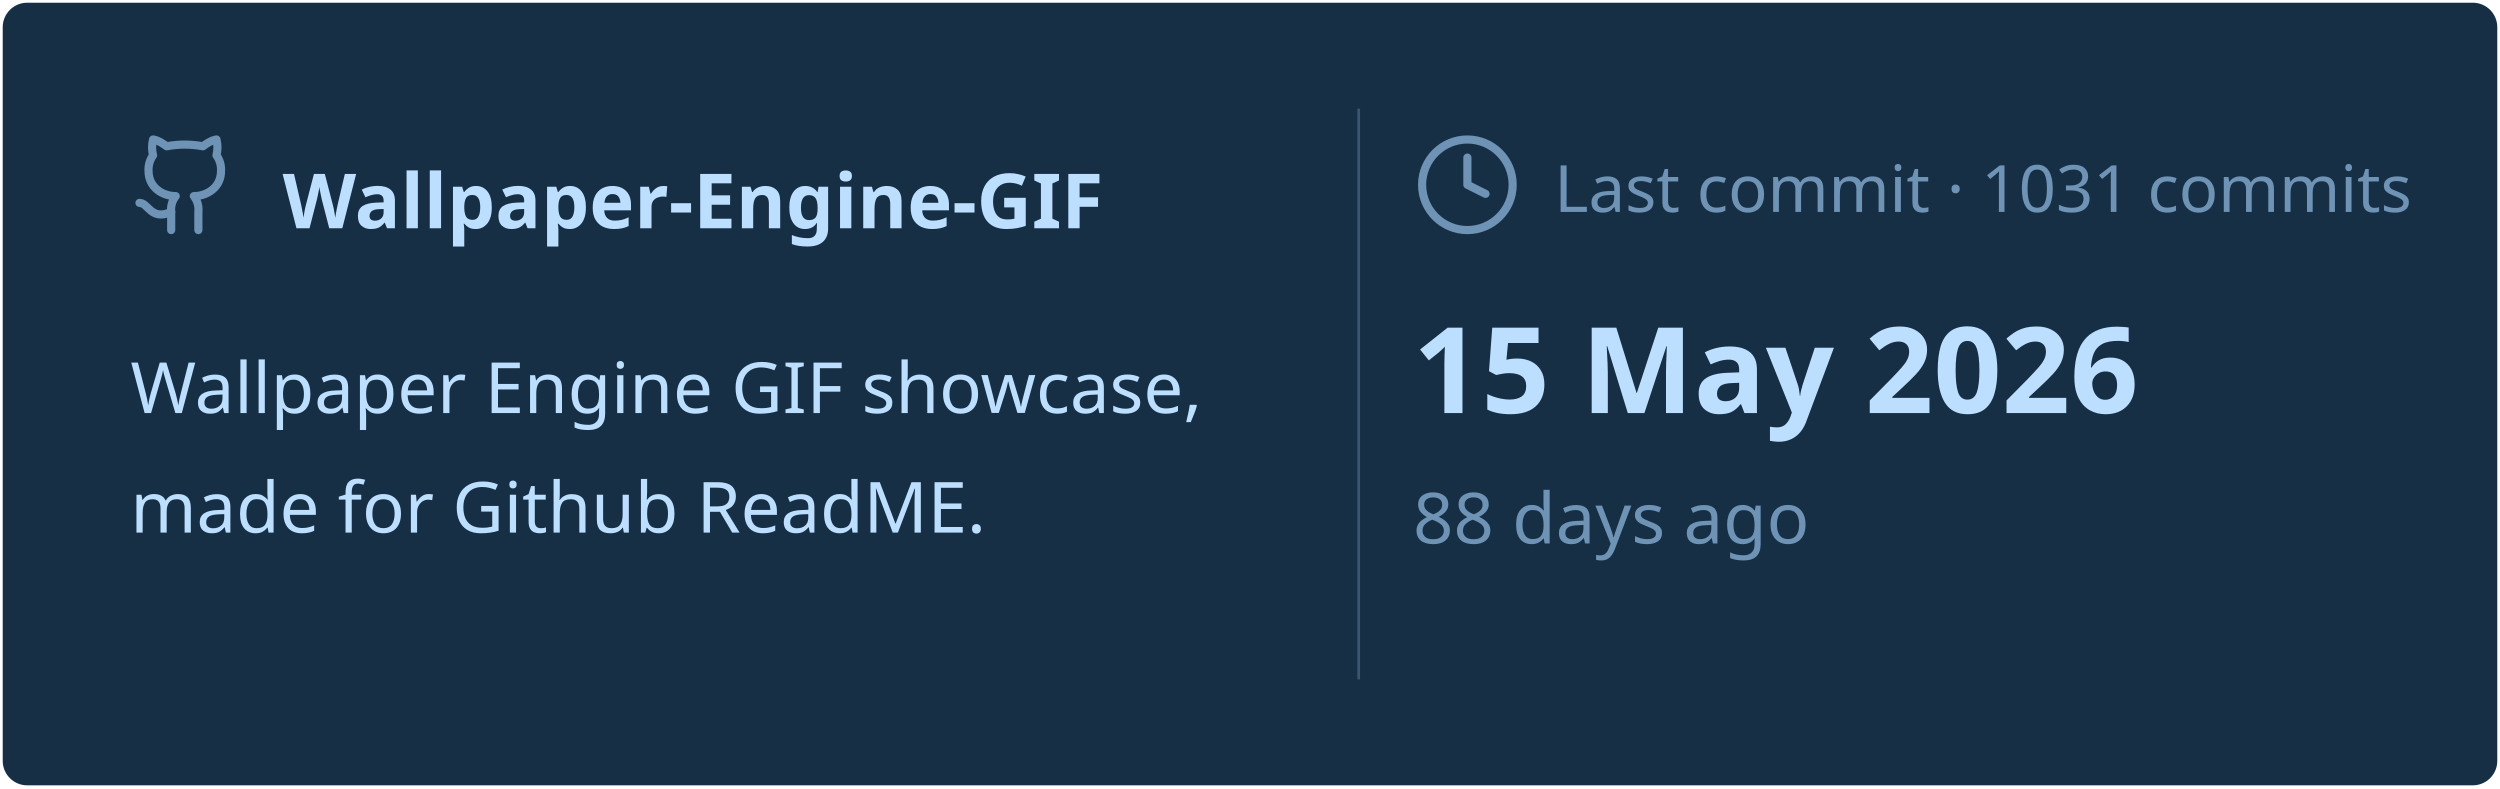
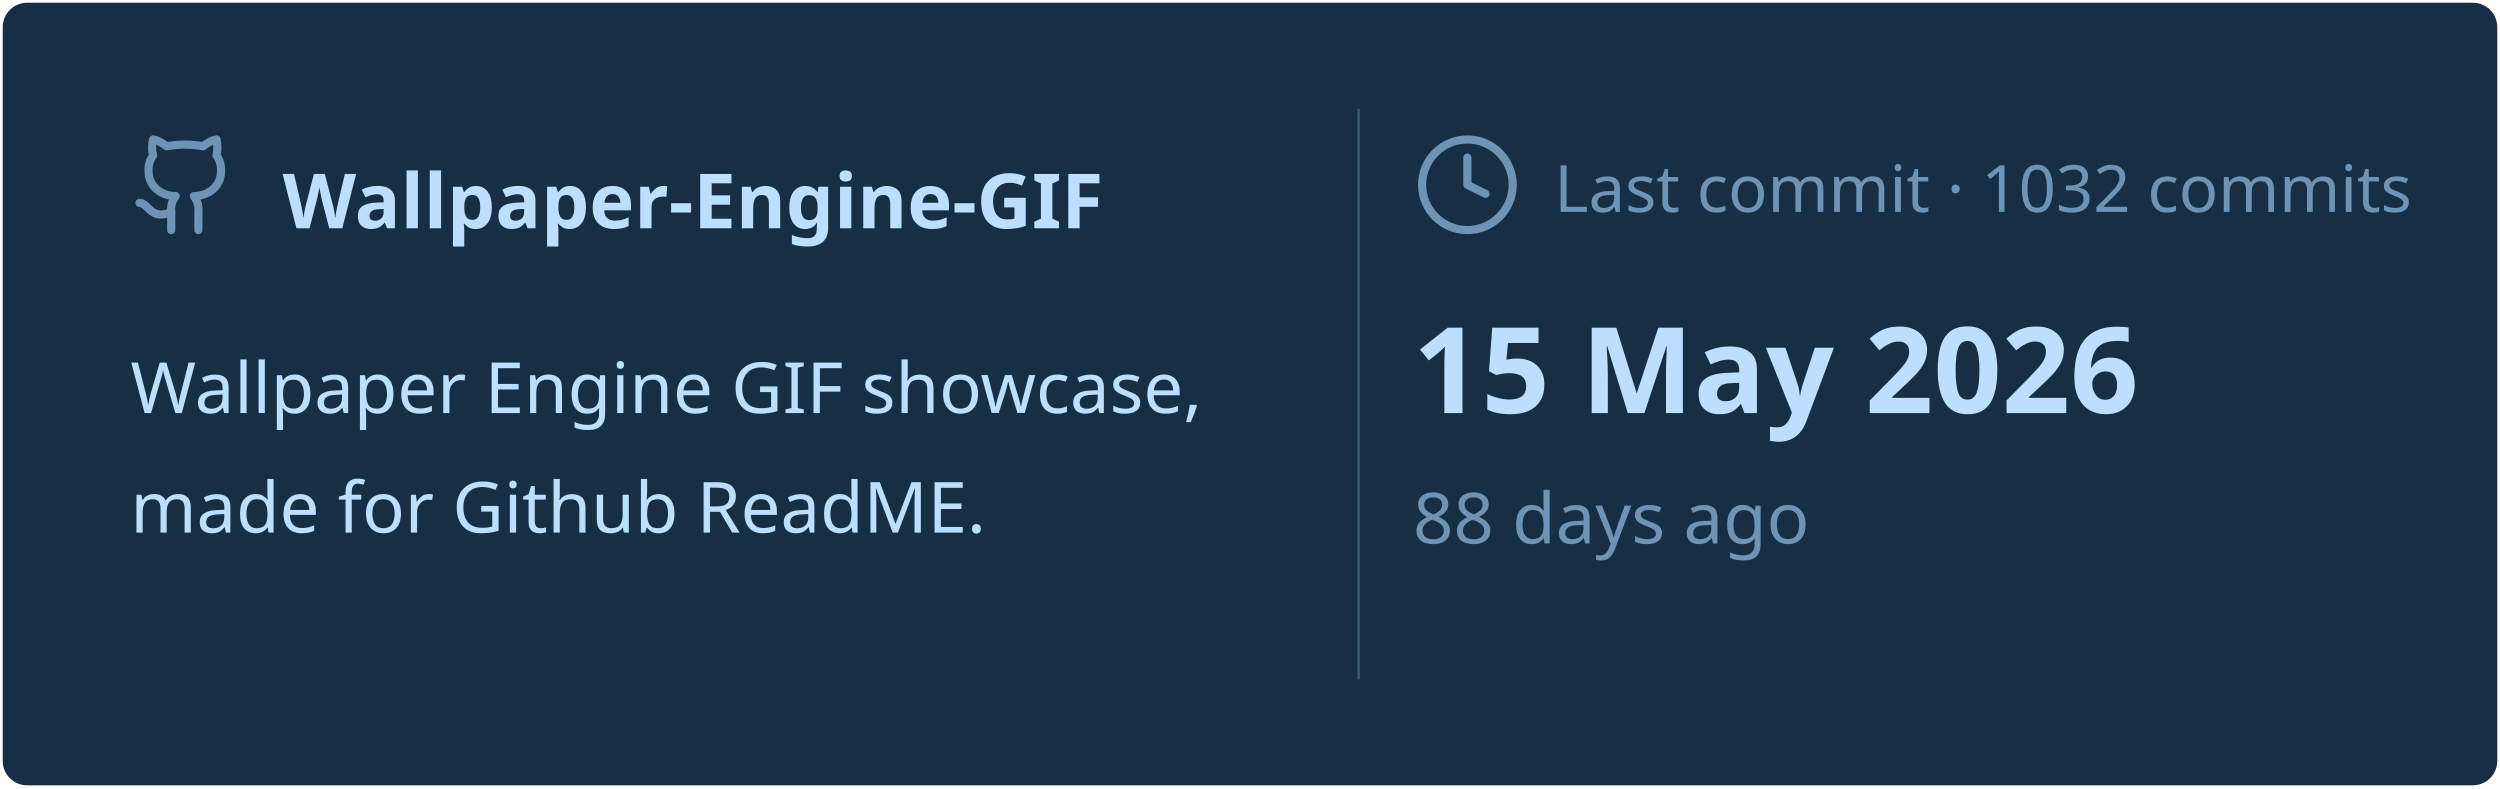
<svg xmlns="http://www.w3.org/2000/svg" viewBox="0 0 460 145" width="460px" height="145px">
  <rect stroke="#000000" stroke-opacity="0" fill="#172F45" rx="4.5" x="0.5" y="0.5" width="459" height="144" />
  <g transform="translate(24, 42)">
    <svg x="0" y="-18" width="20" height="20" viewBox="0 0 24 24" fill="none" stroke="#6E93B5" stroke-width="1.8" stroke-linecap="round" stroke-linejoin="round">
      <path d="M15 22v-4a4.8 4.8 0 0 0-1-3.5c3 0 6-2 6-5.5.08-1.25-.27-2.48-1-3.5.28-1.15.28-2.35 0-3.5 0 0-1 0-3 1.5-2.64-.5-5.36-.5-8 0C6 2 5 2 5 2c-.3 1.15-.3 2.35 0 3.5A5.403 5.403 0 0 0 4 9c0 3.5 3 5.5 6 5.5-.39.49-.68 1.05-.85 1.65-.17.6-.22 1.23-.15 1.85v4" />
      <path d="M9 18c-4.51 2-5-2-7-2" />
    </svg>
    <text x="28" y="0" font-family="&quot;Segoe UI&quot;, Ubuntu, sans-serif" font-size="14" font-weight="700" fill="#BDDFFF">Wallpaper-Engine-GIF</text>
  </g>
  <text x="24" y="76" font-family="&quot;Segoe UI&quot;, Ubuntu, sans-serif" font-size="13" font-weight="400" fill="#BDDFFF">Wallpaper Engine GIF showcase,</text>
  <text x="24" y="98" font-family="&quot;Segoe UI&quot;, Ubuntu, sans-serif" font-size="13" font-weight="400" fill="#BDDFFF">made for Github ReadME.</text>
  <line x1="250" y1="20" x2="250" y2="125" stroke="#6E93B5" stroke-width="0.5" stroke-opacity="0.4" />
  <svg x="260" y="24" width="20" height="20" viewBox="0 0 24 24" fill="none" stroke="#6E93B5" stroke-width="1.8" stroke-linecap="round" stroke-linejoin="round">
    <circle cx="12" cy="12" r="10" />
    <polyline points="12 6 12 12 16 14" />
  </svg>
-   <text x="286" y="39" font-family="&quot;Segoe UI&quot;, Ubuntu, sans-serif" font-size="12" font-weight="400" fill="#6E93B5">Last commit · 1031 commits</text>
+   <text x="286" y="39" font-family="&quot;Segoe UI&quot;, Ubuntu, sans-serif" font-size="12" font-weight="400" fill="#6E93B5">Last commit · 1032 commits</text>
  <text x="260" y="76" font-family="&quot;Segoe UI&quot;, Ubuntu, sans-serif" font-size="22" font-weight="700" fill="#BDDFFF">15 May 2026</text>
  <text x="260" y="100" font-family="&quot;Segoe UI&quot;, Ubuntu, sans-serif" font-size="13" font-weight="400" fill="#6E93B5">88 days ago</text>
</svg>
